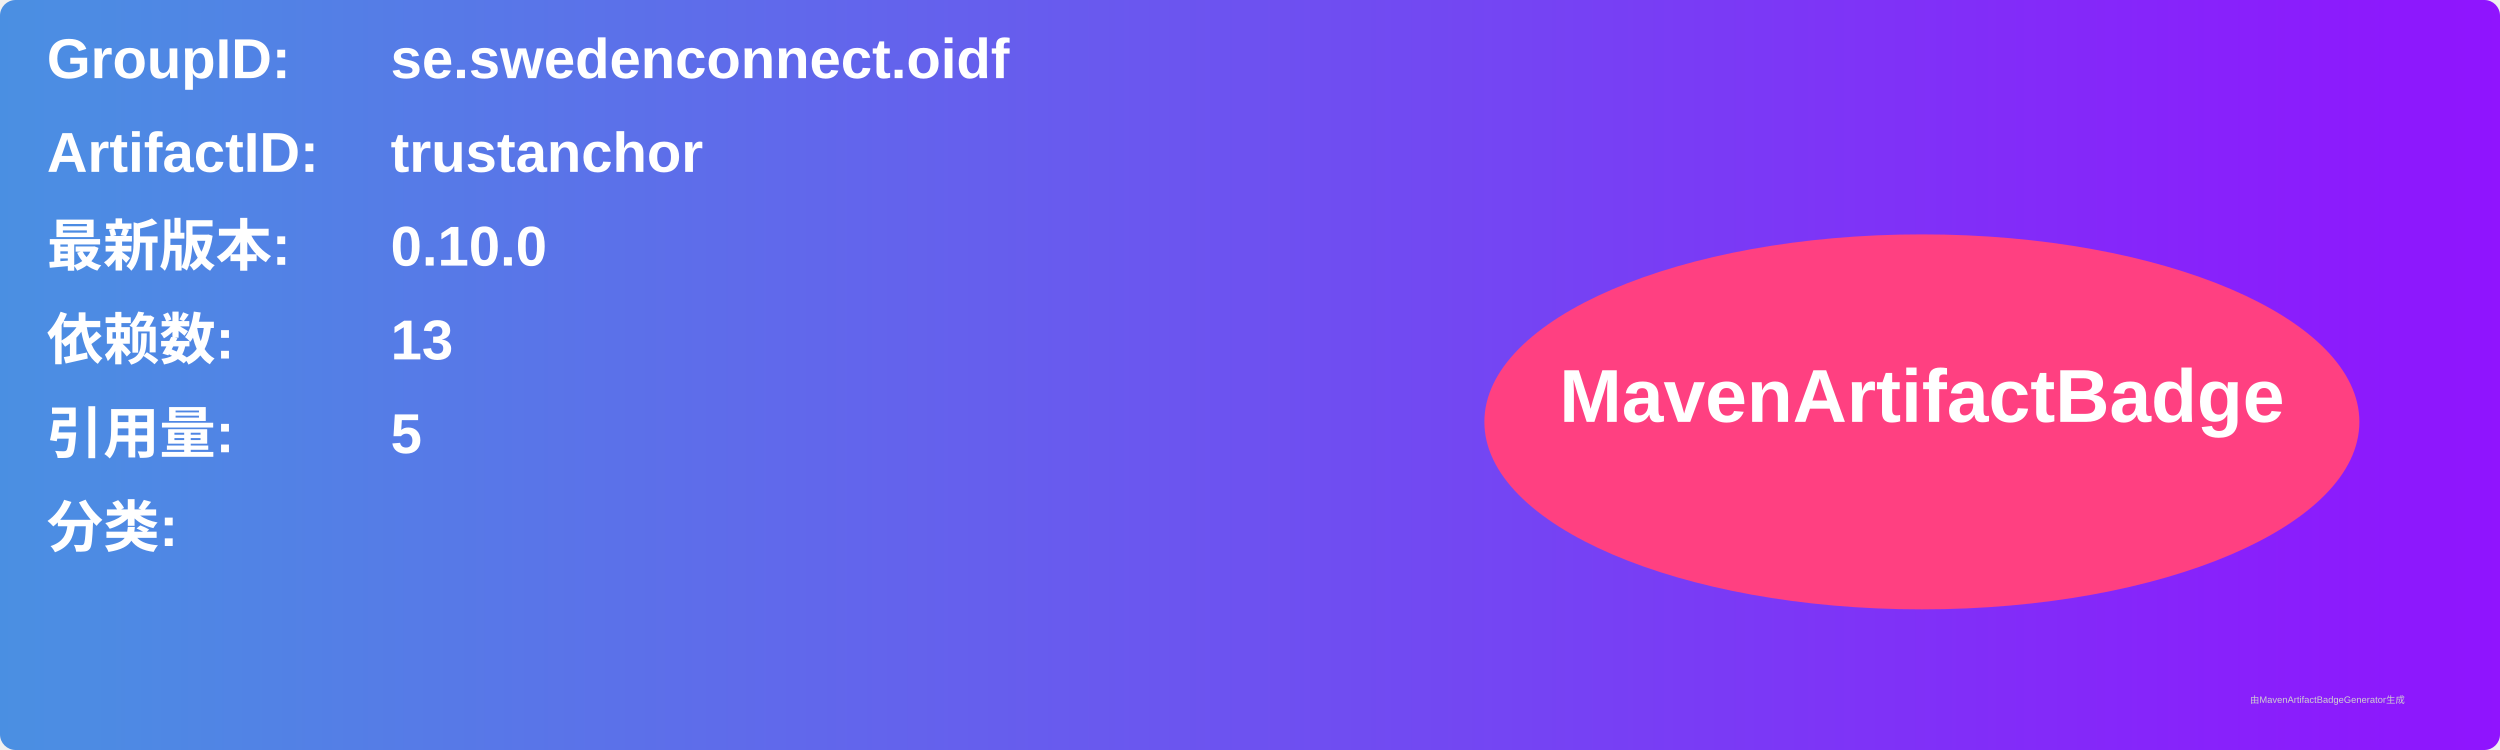
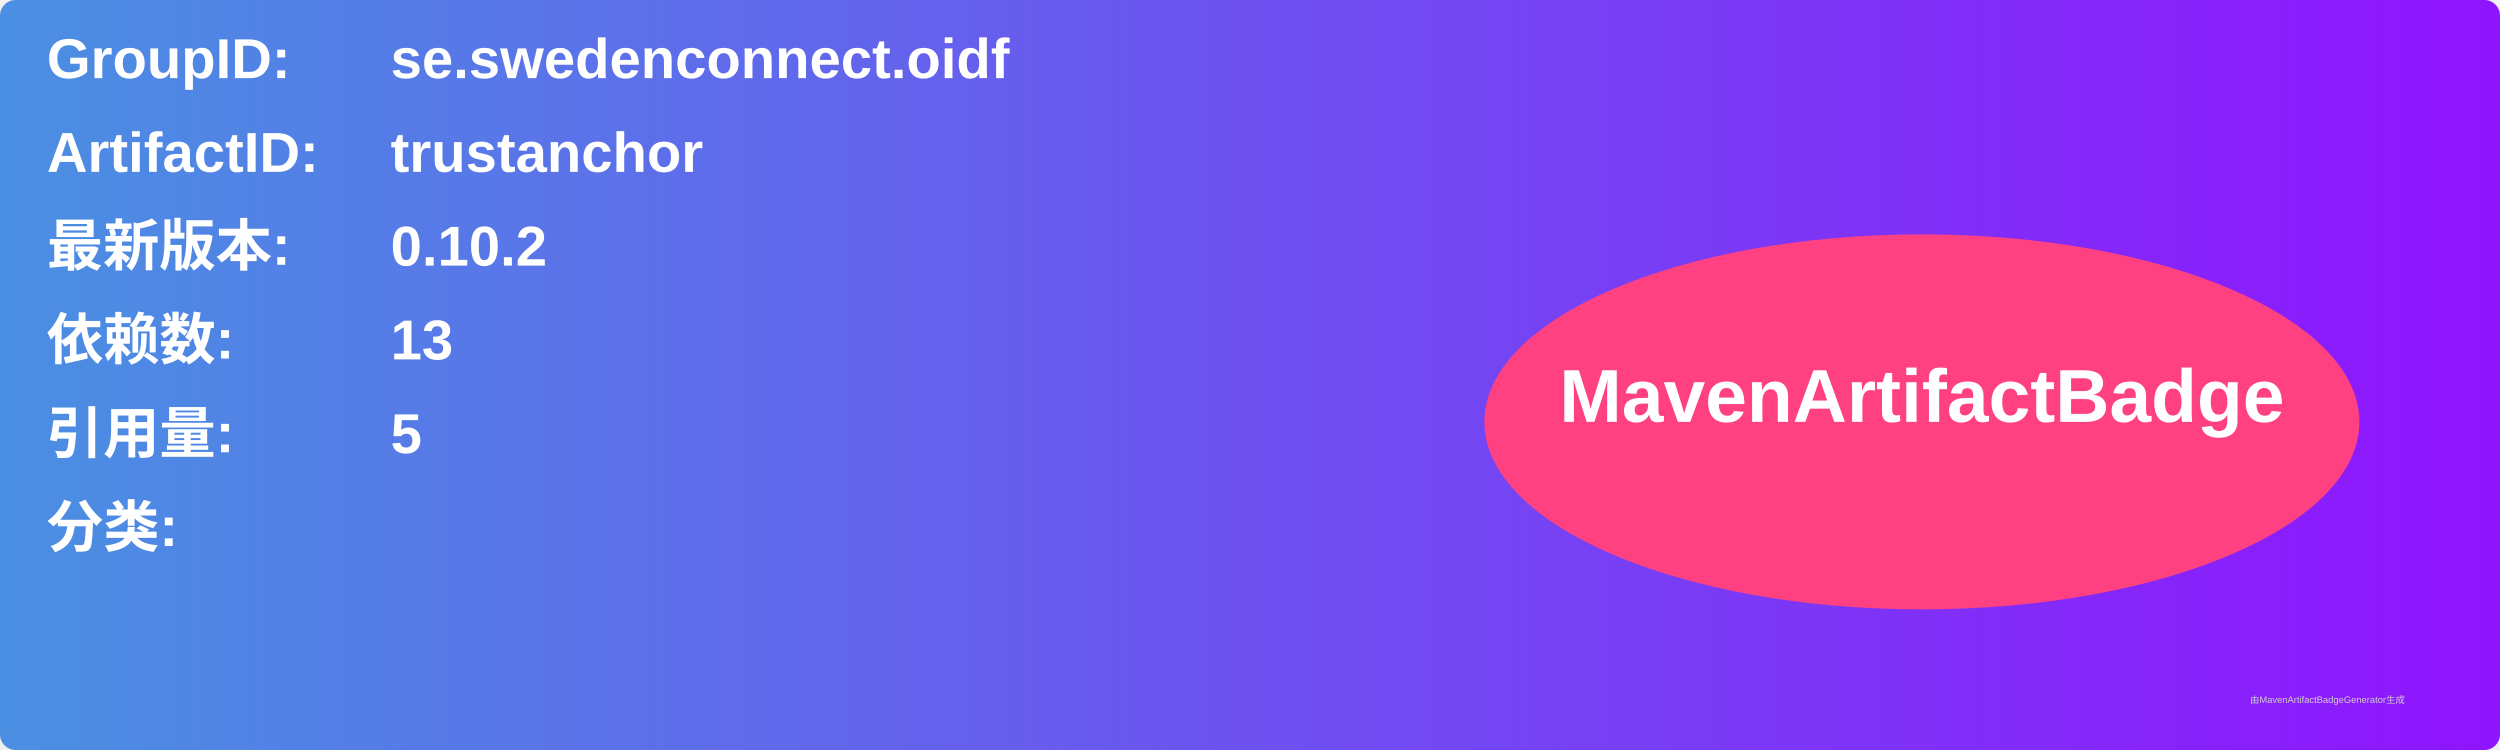
<svg xmlns="http://www.w3.org/2000/svg" width="800" height="240" viewBox="0 0 800 240">
  <linearGradient id="grad" x1="0%" y1="0%" x2="100%" y2="0%">
    <stop offset="0%" stop-color="#4a90e2" />
    <stop offset="100%" stop-color="#9013fe" />
  </linearGradient>
  <rect width="100%" height="100%" rx="5" ry="5" fill="url(#grad)" />
  <g transform="translate(15, 15)">
    <text x="0" y="10" font-family="Arial" font-size="18" fill="white" font-weight="bold" width="260">GroupID:</text>
    <text x="110" y="10" font-family="Arial" font-size="18" fill="white" font-weight="bold" width="460">se.swedenconnect.oidf</text>
    <text x="0" y="40" font-family="Arial" font-size="18" fill="white" font-weight="bold" width="260">ArtifactID:</text>
    <text x="110" y="40" font-family="Arial" font-size="18" fill="white" font-weight="bold" width="460">trustanchor</text>
    <text x="0" y="70" font-family="Arial" font-size="18" fill="white" font-weight="bold">最新版本:</text>
    <text x="110" y="70" font-family="Arial" font-size="18" fill="white" font-weight="bold">
-       <tspan font-weight="bold">0.10.0</tspan>
+       <tspan font-weight="bold">0.10.2</tspan>
    </text>
    <text x="0" y="100" font-family="Arial" font-size="18" fill="white" font-weight="bold">依赖数: </text>
    <text x="110" y="100" font-family="Arial" font-size="18" fill="white">
      <tspan font-weight="bold">13</tspan>
    </text>
    <text x="0" y="130" font-family="Arial" font-size="18" fill="white" font-weight="bold">引用量: </text>
    <text x="110" y="130" font-family="Arial" font-size="18" fill="white">
      <tspan font-weight="bold">5</tspan>
    </text>
    <text x="0" y="160" font-family="Arial" font-size="18" fill="white" font-weight="bold">分类:</text>
    <text x="10" y="190" font-family="Arial" font-size="10" fill="white">
      <tspan font-weight="bold" />
    </text>
    <ellipse cx="600" cy="120" rx="140" ry="60" fill="#ff4081" />
    <text x="600" y="120" text-anchor="middle" font-family="Arial" font-size="24" fill="white" font-weight="bold">MavenArtifactBadge</text>
  </g>
  <text x="720" y="225" font-family="Arial" font-size="3" fill="#d0d0d0">由MavenArtifactBadgeGenerator生成</text>
</svg>
